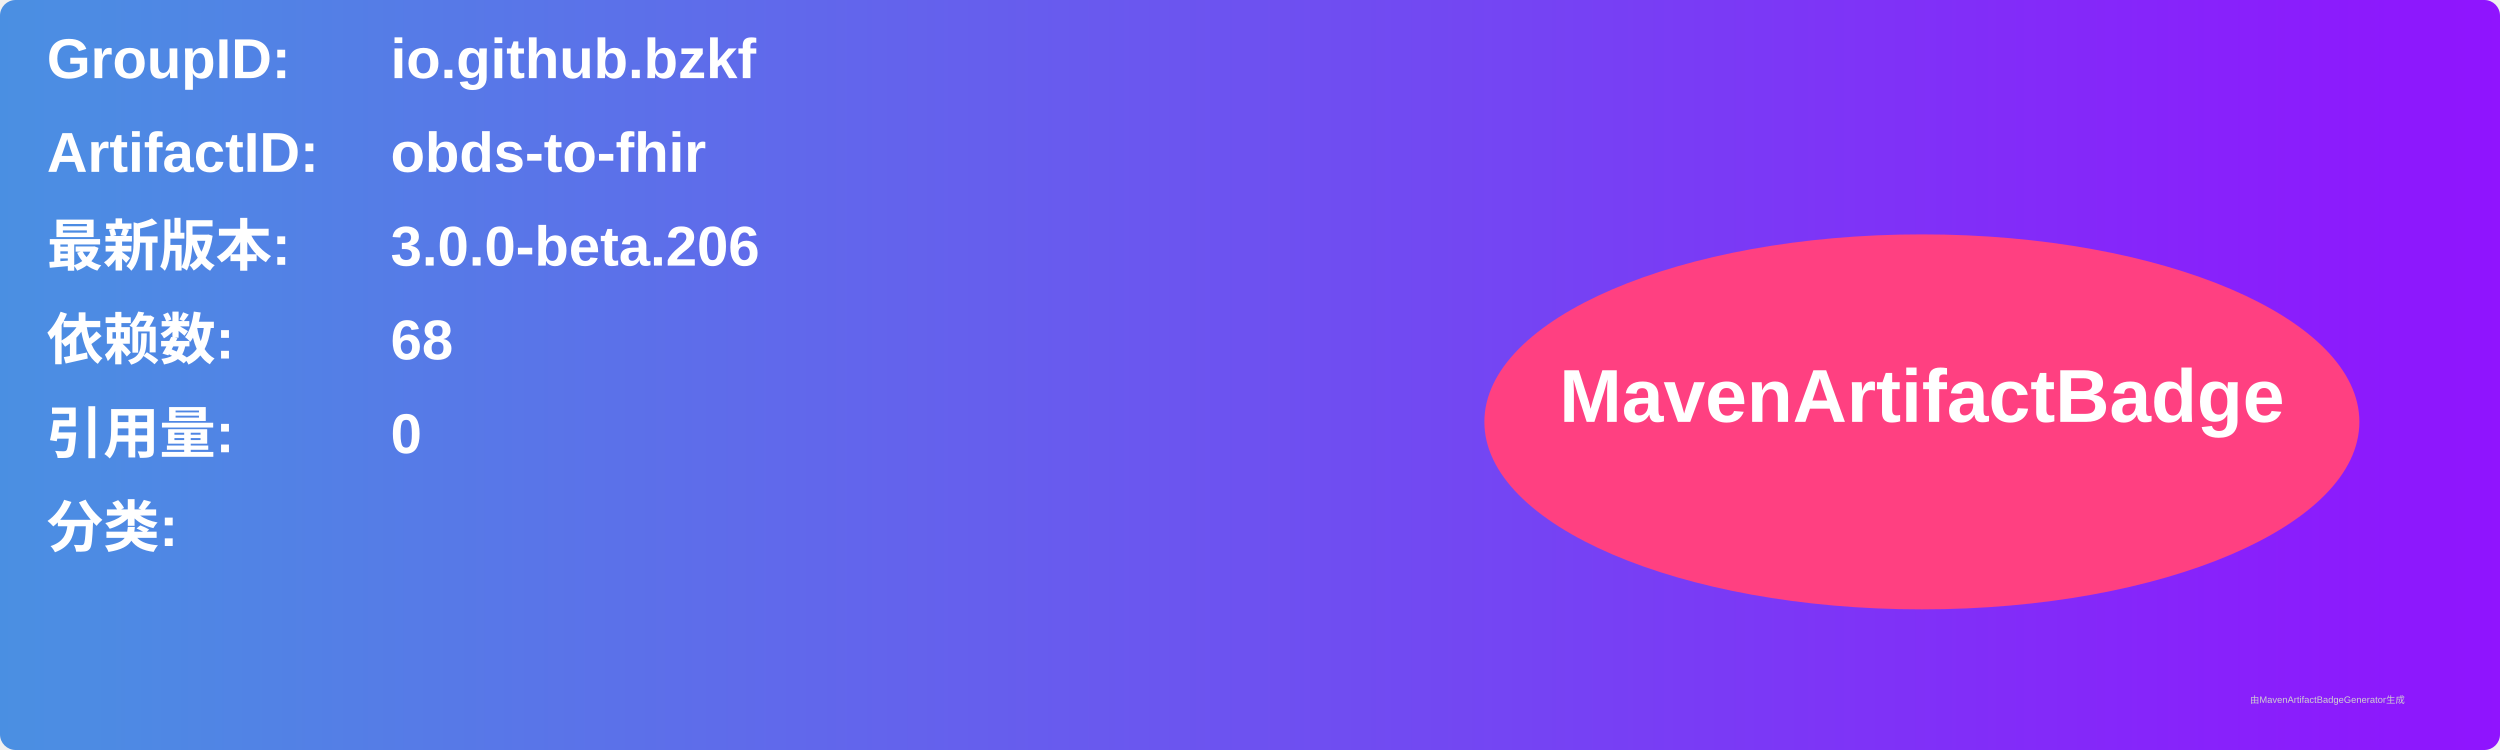
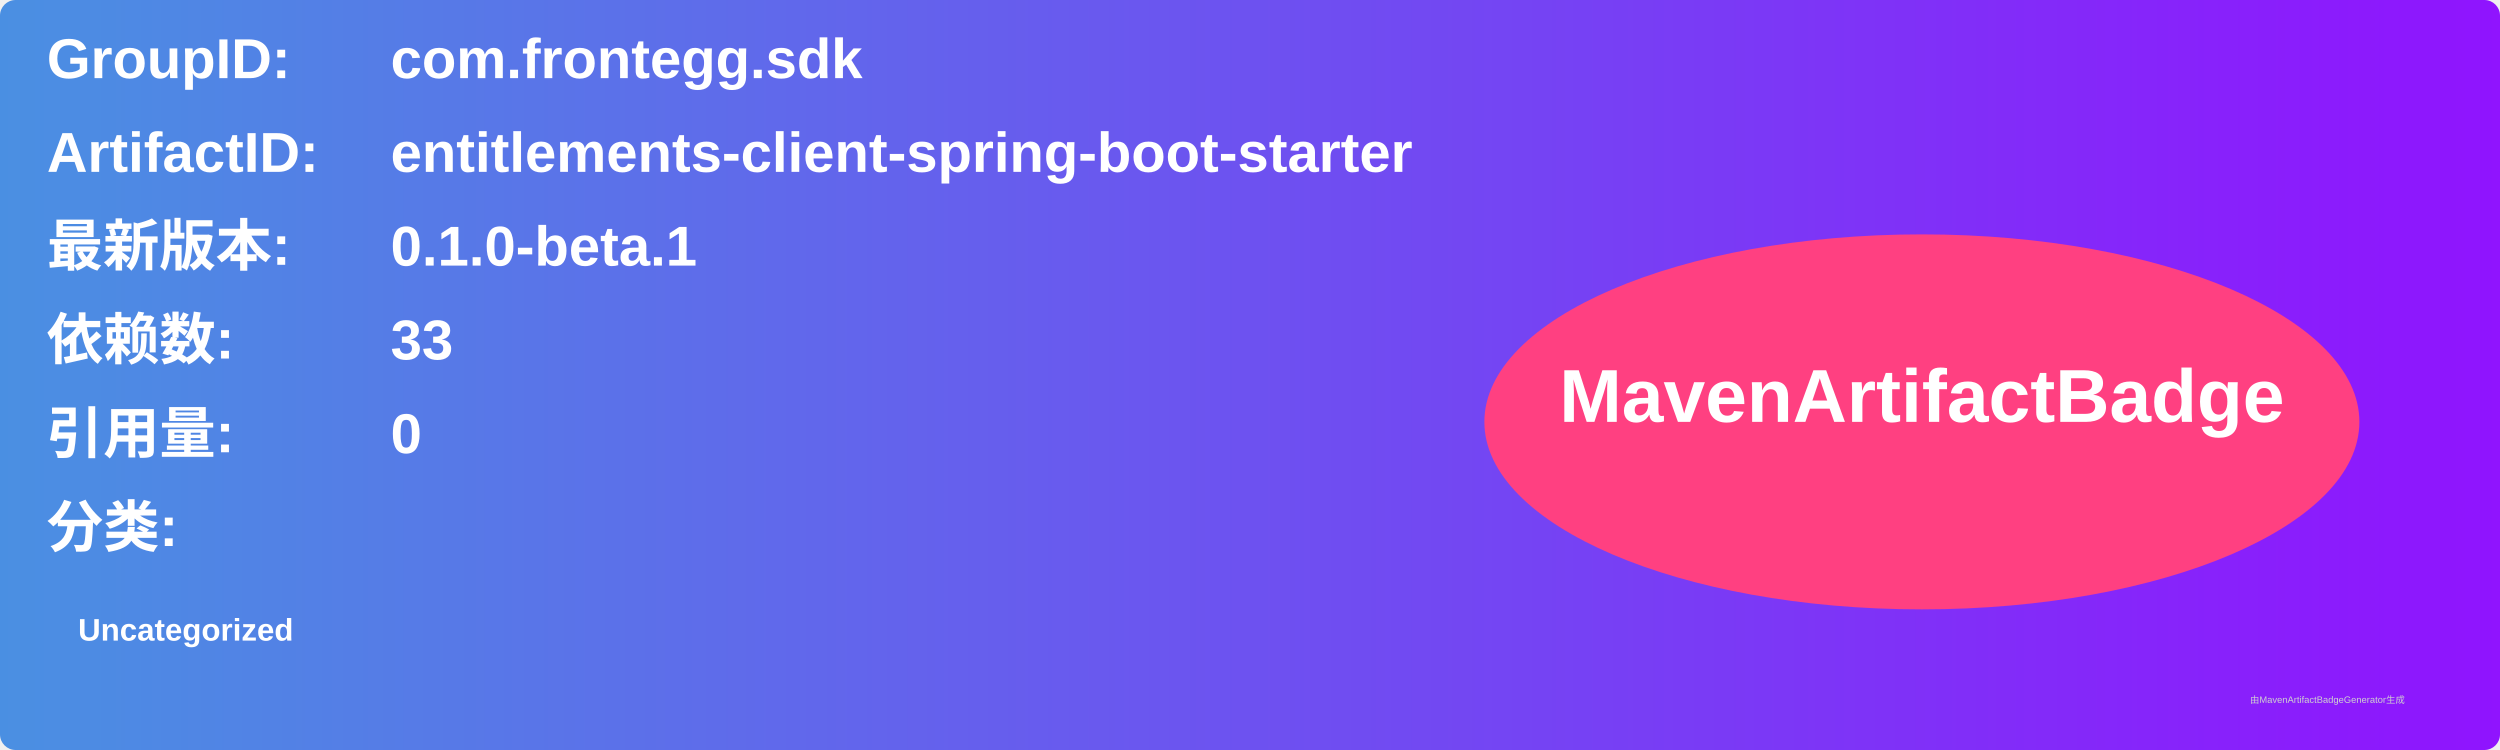
<svg xmlns="http://www.w3.org/2000/svg" width="800" height="240" viewBox="0 0 800 240">
  <linearGradient id="grad" x1="0%" y1="0%" x2="100%" y2="0%">
    <stop offset="0%" stop-color="#4a90e2" />
    <stop offset="100%" stop-color="#9013fe" />
  </linearGradient>
  <rect width="100%" height="100%" rx="5" ry="5" fill="url(#grad)" />
  <g transform="translate(15, 15)">
    <text x="0" y="10" font-family="Arial" font-size="18" fill="white" font-weight="bold" width="260">GroupID:</text>
-     <text x="110" y="10" font-family="Arial" font-size="18" fill="white" font-weight="bold" width="460">io.github.bzkf</text>
+     <text x="110" y="10" font-family="Arial" font-size="18" fill="white" font-weight="bold" width="460">com.frontegg.sdk</text>
    <text x="0" y="40" font-family="Arial" font-size="18" fill="white" font-weight="bold" width="260">ArtifactID:</text>
-     <text x="110" y="40" font-family="Arial" font-size="18" fill="white" font-weight="bold" width="460">obds-to-fhir</text>
+     <text x="110" y="40" font-family="Arial" font-size="18" fill="white" font-weight="bold" width="460">entitlements-client-spring-boot-starter</text>
    <text x="0" y="70" font-family="Arial" font-size="18" fill="white" font-weight="bold">最新版本:</text>
    <text x="110" y="70" font-family="Arial" font-size="18" fill="white" font-weight="bold">
-       <tspan font-weight="bold">3.0.0-beta.206</tspan>
+       <tspan font-weight="bold">0.1.0-beta.1</tspan>
    </text>
    <text x="0" y="100" font-family="Arial" font-size="18" fill="white" font-weight="bold">依赖数: </text>
    <text x="110" y="100" font-family="Arial" font-size="18" fill="white">
-       <tspan font-weight="bold">68</tspan>
+       <tspan font-weight="bold">33</tspan>
    </text>
    <text x="0" y="130" font-family="Arial" font-size="18" fill="white" font-weight="bold">引用量: </text>
    <text x="110" y="130" font-family="Arial" font-size="18" fill="white">
      <tspan font-weight="bold">0</tspan>
    </text>
    <text x="0" y="160" font-family="Arial" font-size="18" fill="white" font-weight="bold">分类:</text>
    <text x="10" y="190" font-family="Arial" font-size="10" fill="white">
-       <tspan font-weight="bold" />
+       <tspan font-weight="bold">Uncategorized</tspan>
    </text>
    <ellipse cx="600" cy="120" rx="140" ry="60" fill="#ff4081" />
    <text x="600" y="120" text-anchor="middle" font-family="Arial" font-size="24" fill="white" font-weight="bold">MavenArtifactBadge</text>
  </g>
  <text x="720" y="225" font-family="Arial" font-size="3" fill="#d0d0d0">由MavenArtifactBadgeGenerator生成</text>
</svg>
